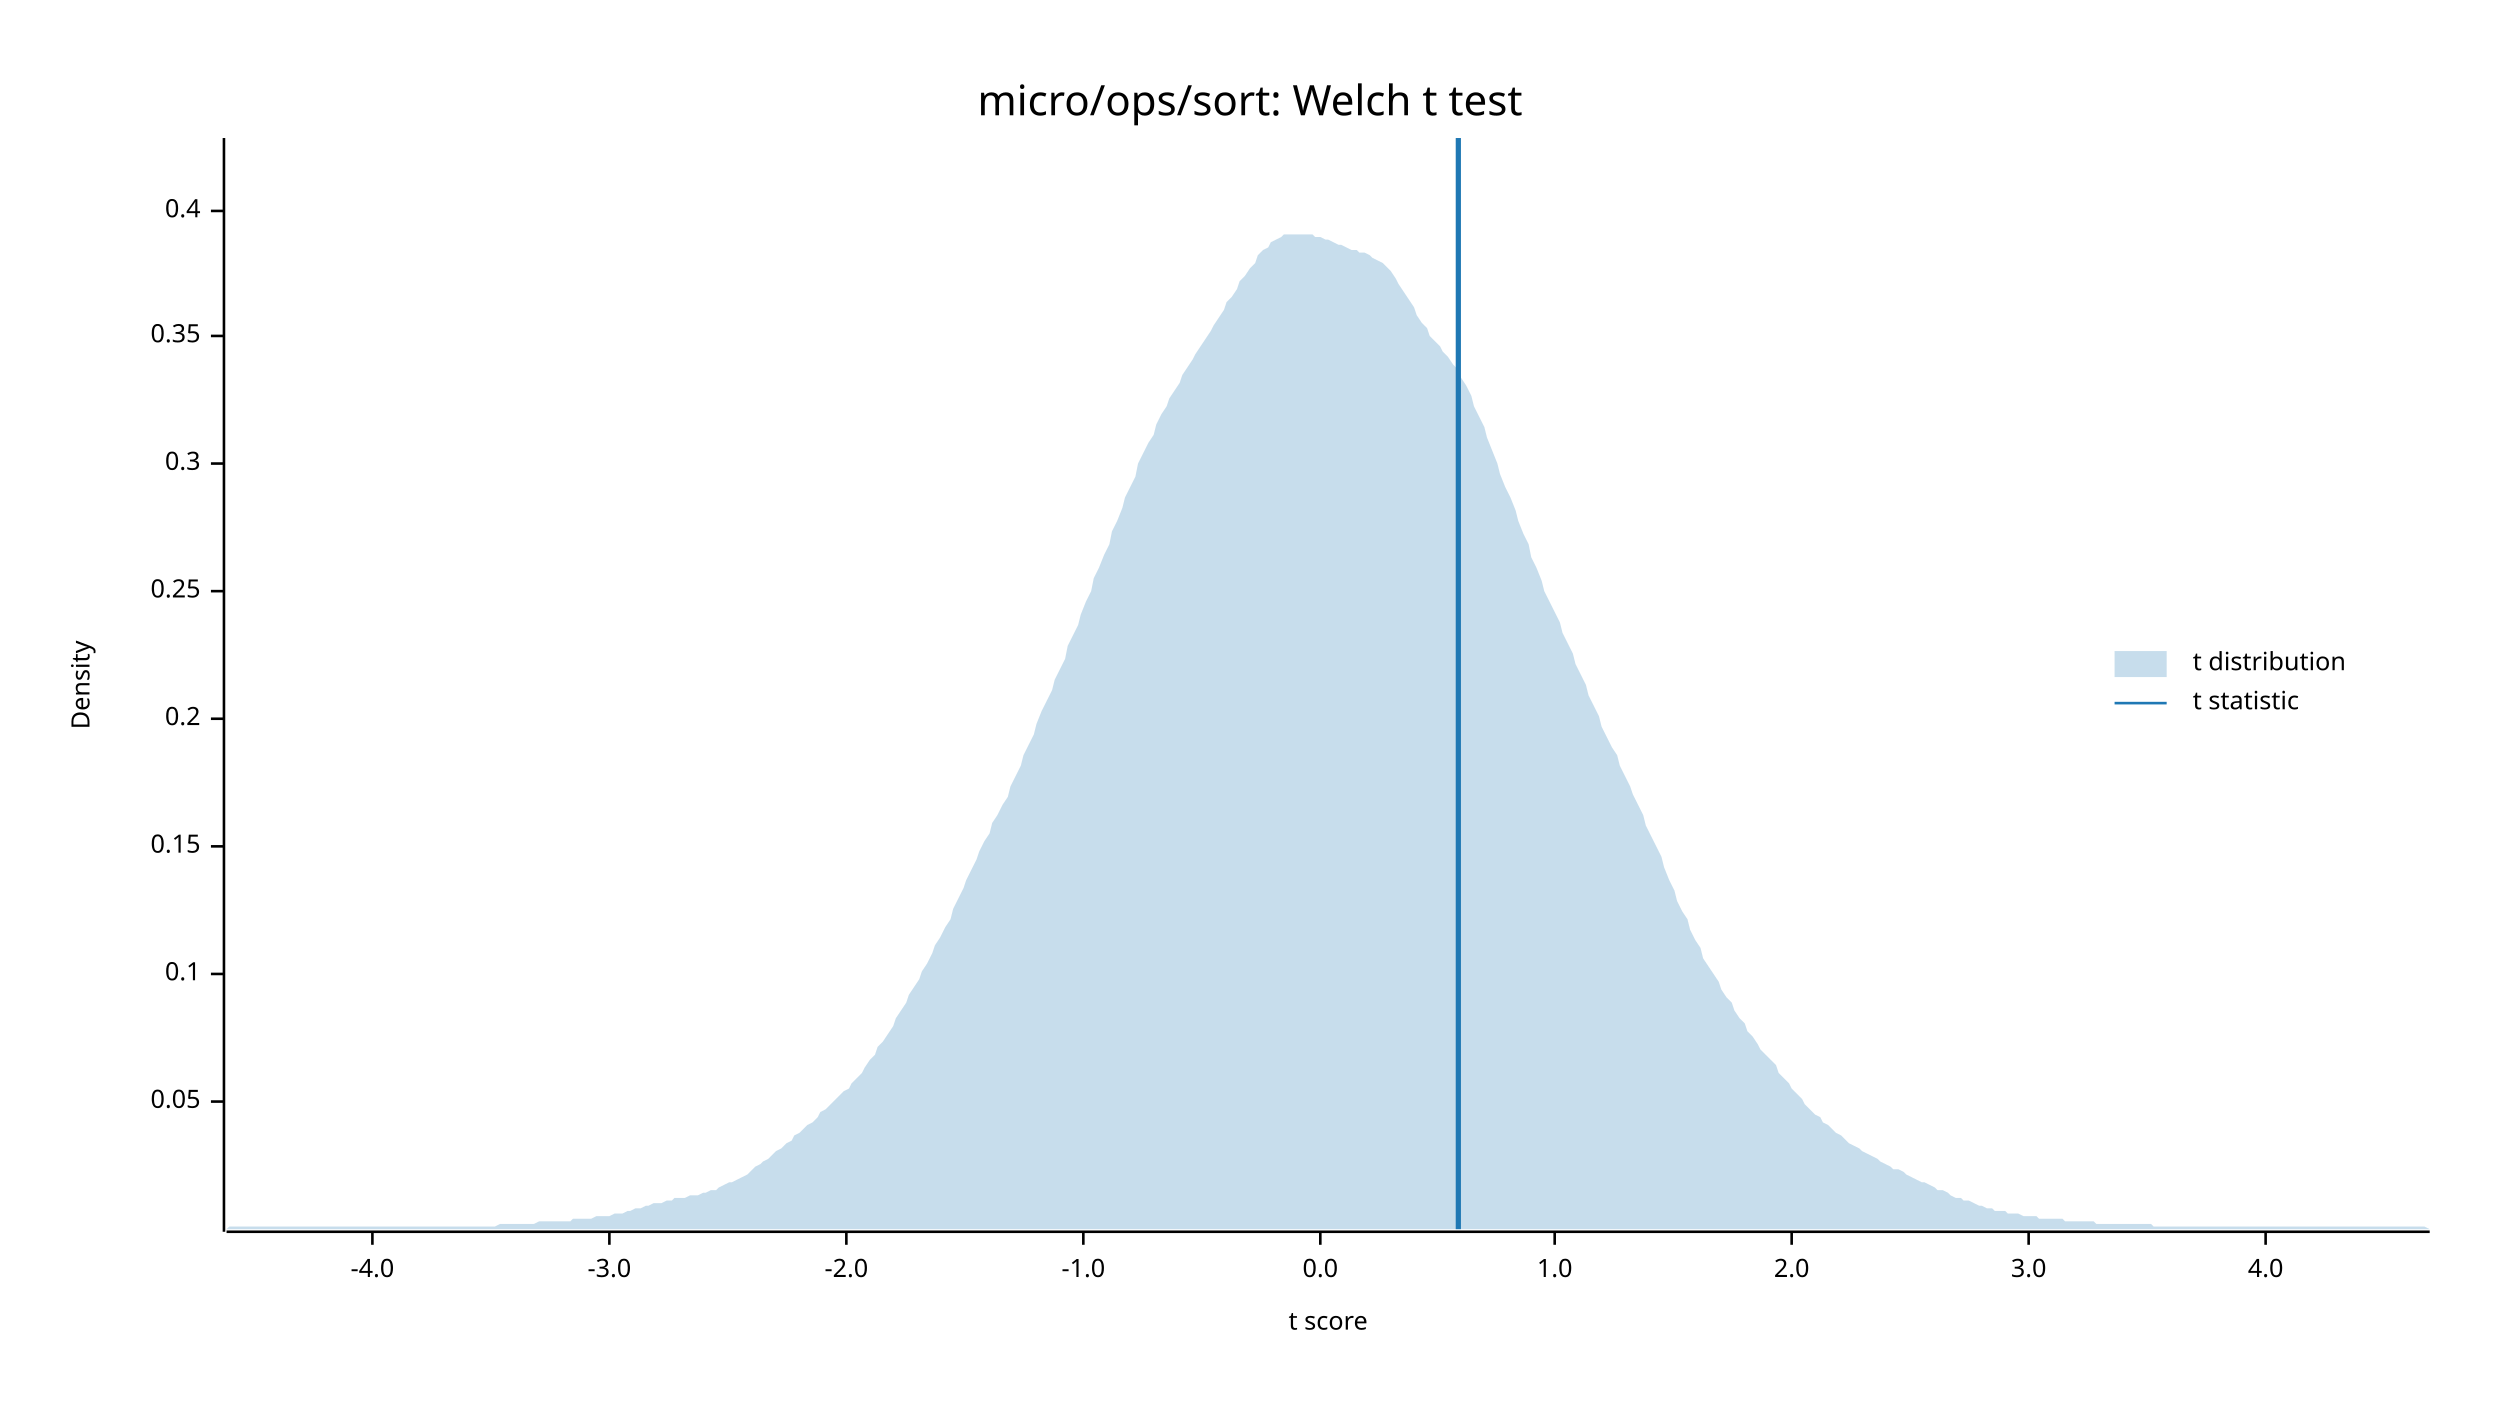
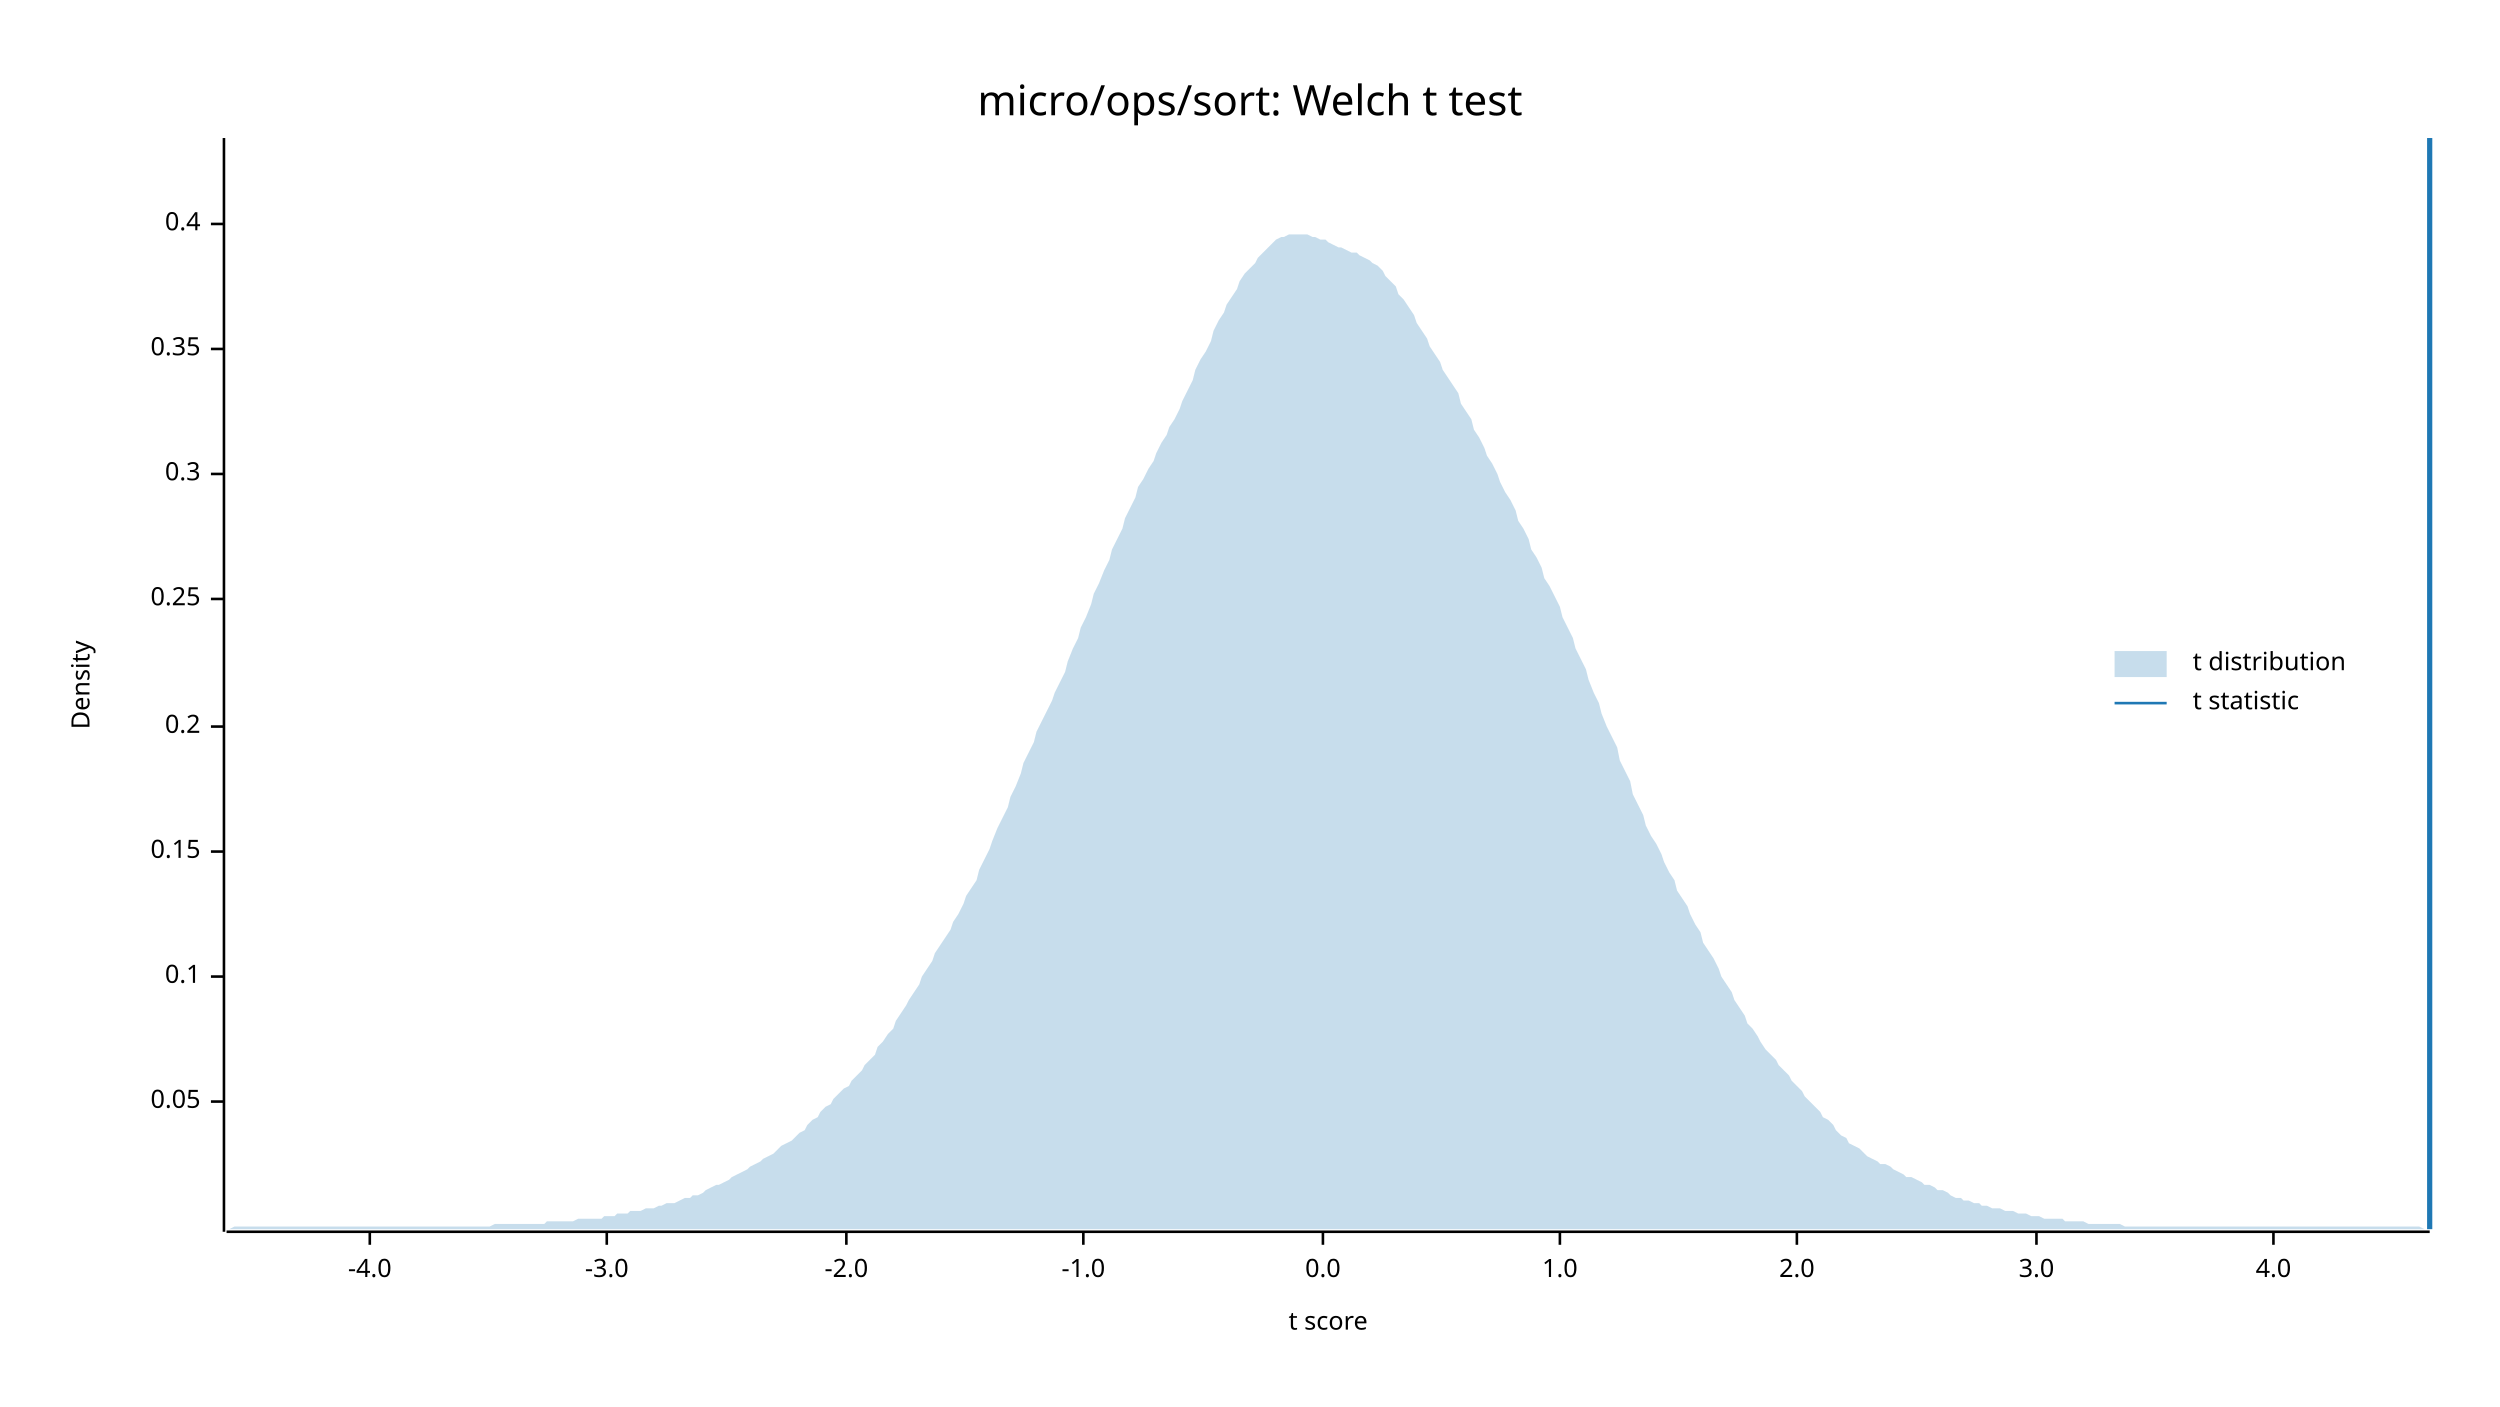
<svg xmlns="http://www.w3.org/2000/svg" width="960" height="540" viewBox="0 0 960 540">
  <text x="480" y="32" dy="0.76em" text-anchor="middle" font-family="sans-serif" font-size="16.129" opacity="1" fill="#000000">
micro/ops/sort: Welch t test
</text>
  <text x="27" y="263" dy="0.76em" text-anchor="middle" font-family="sans-serif" font-size="9.677" opacity="1" fill="#000000" transform="rotate(270, 27, 263)">
Density
</text>
  <text x="510" y="513" dy="-0.5ex" text-anchor="middle" font-family="sans-serif" font-size="9.677" opacity="1" fill="#000000">
t score
</text>
  <polyline fill="none" opacity="1" stroke="#000000" stroke-width="1" points="86,53 86,473 " />
  <text x="77" y="423" dy="0.5ex" text-anchor="end" font-family="sans-serif" font-size="9.677" opacity="1" fill="#000000">
0.05
</text>
  <polyline fill="none" opacity="1" stroke="#000000" stroke-width="1" points="81,423 86,423 " />
-   <text x="77" y="374" dy="0.5ex" text-anchor="end" font-family="sans-serif" font-size="9.677" opacity="1" fill="#000000">
+   <text x="77" y="375" dy="0.5ex" text-anchor="end" font-family="sans-serif" font-size="9.677" opacity="1" fill="#000000">
0.1
</text>
-   <polyline fill="none" opacity="1" stroke="#000000" stroke-width="1" points="81,374 86,374 " />
-   <text x="77" y="325" dy="0.5ex" text-anchor="end" font-family="sans-serif" font-size="9.677" opacity="1" fill="#000000">
+   <polyline fill="none" opacity="1" stroke="#000000" stroke-width="1" points="81,375 86,375 " />
+   <text x="77" y="327" dy="0.5ex" text-anchor="end" font-family="sans-serif" font-size="9.677" opacity="1" fill="#000000">
0.15
</text>
-   <polyline fill="none" opacity="1" stroke="#000000" stroke-width="1" points="81,325 86,325 " />
-   <text x="77" y="276" dy="0.5ex" text-anchor="end" font-family="sans-serif" font-size="9.677" opacity="1" fill="#000000">
+   <polyline fill="none" opacity="1" stroke="#000000" stroke-width="1" points="81,327 86,327 " />
+   <text x="77" y="279" dy="0.5ex" text-anchor="end" font-family="sans-serif" font-size="9.677" opacity="1" fill="#000000">
0.2
</text>
-   <polyline fill="none" opacity="1" stroke="#000000" stroke-width="1" points="81,276 86,276 " />
-   <text x="77" y="227" dy="0.5ex" text-anchor="end" font-family="sans-serif" font-size="9.677" opacity="1" fill="#000000">
+   <polyline fill="none" opacity="1" stroke="#000000" stroke-width="1" points="81,279 86,279 " />
+   <text x="77" y="230" dy="0.5ex" text-anchor="end" font-family="sans-serif" font-size="9.677" opacity="1" fill="#000000">
0.25
</text>
-   <polyline fill="none" opacity="1" stroke="#000000" stroke-width="1" points="81,227 86,227 " />
-   <text x="77" y="178" dy="0.5ex" text-anchor="end" font-family="sans-serif" font-size="9.677" opacity="1" fill="#000000">
+   <polyline fill="none" opacity="1" stroke="#000000" stroke-width="1" points="81,230 86,230 " />
+   <text x="77" y="182" dy="0.5ex" text-anchor="end" font-family="sans-serif" font-size="9.677" opacity="1" fill="#000000">
0.3
</text>
-   <polyline fill="none" opacity="1" stroke="#000000" stroke-width="1" points="81,178 86,178 " />
-   <text x="77" y="129" dy="0.5ex" text-anchor="end" font-family="sans-serif" font-size="9.677" opacity="1" fill="#000000">
+   <polyline fill="none" opacity="1" stroke="#000000" stroke-width="1" points="81,182 86,182 " />
+   <text x="77" y="134" dy="0.5ex" text-anchor="end" font-family="sans-serif" font-size="9.677" opacity="1" fill="#000000">
0.35
</text>
-   <polyline fill="none" opacity="1" stroke="#000000" stroke-width="1" points="81,129 86,129 " />
-   <text x="77" y="81" dy="0.5ex" text-anchor="end" font-family="sans-serif" font-size="9.677" opacity="1" fill="#000000">
+   <polyline fill="none" opacity="1" stroke="#000000" stroke-width="1" points="81,134 86,134 " />
+   <text x="77" y="86" dy="0.5ex" text-anchor="end" font-family="sans-serif" font-size="9.677" opacity="1" fill="#000000">
0.4
</text>
-   <polyline fill="none" opacity="1" stroke="#000000" stroke-width="1" points="81,81 86,81 " />
+   <polyline fill="none" opacity="1" stroke="#000000" stroke-width="1" points="81,86 86,86 " />
  <polyline fill="none" opacity="1" stroke="#000000" stroke-width="1" points="87,473 933,473 " />
-   <text x="143" y="483" dy="0.76em" text-anchor="middle" font-family="sans-serif" font-size="9.677" opacity="1" fill="#000000">
+   <text x="142" y="483" dy="0.76em" text-anchor="middle" font-family="sans-serif" font-size="9.677" opacity="1" fill="#000000">
-4.0
</text>
-   <polyline fill="none" opacity="1" stroke="#000000" stroke-width="1" points="143,473 143,478 " />
-   <text x="234" y="483" dy="0.76em" text-anchor="middle" font-family="sans-serif" font-size="9.677" opacity="1" fill="#000000">
+   <polyline fill="none" opacity="1" stroke="#000000" stroke-width="1" points="142,473 142,478 " />
+   <text x="233" y="483" dy="0.76em" text-anchor="middle" font-family="sans-serif" font-size="9.677" opacity="1" fill="#000000">
-3.0
</text>
-   <polyline fill="none" opacity="1" stroke="#000000" stroke-width="1" points="234,473 234,478 " />
+   <polyline fill="none" opacity="1" stroke="#000000" stroke-width="1" points="233,473 233,478 " />
  <text x="325" y="483" dy="0.76em" text-anchor="middle" font-family="sans-serif" font-size="9.677" opacity="1" fill="#000000">
-2.0
</text>
  <polyline fill="none" opacity="1" stroke="#000000" stroke-width="1" points="325,473 325,478 " />
  <text x="416" y="483" dy="0.76em" text-anchor="middle" font-family="sans-serif" font-size="9.677" opacity="1" fill="#000000">
-1.0
</text>
  <polyline fill="none" opacity="1" stroke="#000000" stroke-width="1" points="416,473 416,478 " />
-   <text x="507" y="483" dy="0.76em" text-anchor="middle" font-family="sans-serif" font-size="9.677" opacity="1" fill="#000000">
+   <text x="508" y="483" dy="0.76em" text-anchor="middle" font-family="sans-serif" font-size="9.677" opacity="1" fill="#000000">
0.0
</text>
-   <polyline fill="none" opacity="1" stroke="#000000" stroke-width="1" points="507,473 507,478 " />
-   <text x="597" y="483" dy="0.76em" text-anchor="middle" font-family="sans-serif" font-size="9.677" opacity="1" fill="#000000">
+   <polyline fill="none" opacity="1" stroke="#000000" stroke-width="1" points="508,473 508,478 " />
+   <text x="599" y="483" dy="0.76em" text-anchor="middle" font-family="sans-serif" font-size="9.677" opacity="1" fill="#000000">
1.0
</text>
-   <polyline fill="none" opacity="1" stroke="#000000" stroke-width="1" points="597,473 597,478 " />
-   <text x="688" y="483" dy="0.76em" text-anchor="middle" font-family="sans-serif" font-size="9.677" opacity="1" fill="#000000">
+   <polyline fill="none" opacity="1" stroke="#000000" stroke-width="1" points="599,473 599,478 " />
+   <text x="690" y="483" dy="0.76em" text-anchor="middle" font-family="sans-serif" font-size="9.677" opacity="1" fill="#000000">
2.0
</text>
-   <polyline fill="none" opacity="1" stroke="#000000" stroke-width="1" points="688,473 688,478 " />
-   <text x="779" y="483" dy="0.76em" text-anchor="middle" font-family="sans-serif" font-size="9.677" opacity="1" fill="#000000">
+   <polyline fill="none" opacity="1" stroke="#000000" stroke-width="1" points="690,473 690,478 " />
+   <text x="782" y="483" dy="0.76em" text-anchor="middle" font-family="sans-serif" font-size="9.677" opacity="1" fill="#000000">
3.0
</text>
-   <polyline fill="none" opacity="1" stroke="#000000" stroke-width="1" points="779,473 779,478 " />
-   <text x="870" y="483" dy="0.76em" text-anchor="middle" font-family="sans-serif" font-size="9.677" opacity="1" fill="#000000">
+   <polyline fill="none" opacity="1" stroke="#000000" stroke-width="1" points="782,473 782,478 " />
+   <text x="873" y="483" dy="0.76em" text-anchor="middle" font-family="sans-serif" font-size="9.677" opacity="1" fill="#000000">
4.0
</text>
-   <polyline fill="none" opacity="1" stroke="#000000" stroke-width="1" points="870,473 870,478 " />
-   <polygon opacity="0.25" fill="#1F78B4" points="87,472 88,471 90,471 92,471 93,471 95,471 97,471 98,471 100,471 102,471 103,471 105,471 107,471 109,471 110,471 112,471 114,471 115,471 117,471 119,471 120,471 122,471 124,471 125,471 127,471 129,471 131,471 132,471 134,471 136,471 137,471 139,471 141,471 142,471 144,471 146,471 148,471 149,471 151,471 153,471 154,471 156,471 158,471 159,471 161,471 163,471 164,471 166,471 168,471 170,471 171,471 173,471 175,471 176,471 178,471 180,471 181,471 183,471 185,471 187,471 188,471 190,471 192,470 193,470 195,470 197,470 198,470 200,470 202,470 203,470 205,470 207,469 209,469 210,469 212,469 214,469 215,469 217,469 219,469 220,468 222,468 224,468 226,468 227,468 229,467 231,467 232,467 234,467 236,466 237,466 239,466 241,465 242,465 244,464 246,464 248,463 249,463 251,462 253,462 254,462 256,461 258,461 259,460 261,460 263,460 265,459 266,459 268,459 270,458 271,458 273,457 275,457 276,456 278,455 280,454 281,454 283,453 285,452 287,451 288,450 290,448 292,447 293,446 295,445 297,443 298,442 300,441 302,439 304,438 305,436 307,435 309,433 310,432 312,431 314,429 315,427 317,426 319,424 320,423 322,421 324,419 326,418 327,416 329,414 331,412 332,410 334,407 336,405 337,402 339,400 341,397 343,394 344,391 346,388 348,385 349,382 351,379 353,376 354,373 356,370 358,366 359,363 361,360 363,356 365,353 366,349 368,345 370,341 371,338 373,334 375,330 376,327 378,323 380,320 381,316 383,313 385,309 387,306 388,302 390,298 392,294 393,290 395,286 397,282 398,278 400,273 402,269 404,265 405,261 407,257 409,253 410,248 412,244 414,240 415,236 417,231 419,227 420,222 422,218 424,213 426,209 427,204 429,200 431,195 432,191 434,187 436,183 437,178 439,174 441,170 443,167 444,163 446,159 448,156 449,153 451,150 453,147 454,144 456,141 458,138 459,136 461,133 463,130 465,127 466,125 468,122 470,119 471,116 473,114 475,111 476,108 478,106 480,103 482,101 483,98 485,96 487,95 488,93 490,92 492,91 493,90 495,90 497,90 498,90 500,90 502,90 504,90 505,91 507,91 509,92 510,92 512,93 514,94 515,94 517,95 519,96 521,96 522,97 524,97 526,98 527,99 529,100 531,101 532,102 534,104 536,107 537,109 539,112 541,115 543,118 544,121 546,124 548,126 549,129 551,131 553,133 554,135 556,137 558,140 560,142 561,145 563,148 565,152 566,156 568,160 570,164 571,168 573,173 575,178 576,182 578,187 580,191 582,196 583,200 585,205 587,209 588,214 590,218 592,223 593,227 595,231 597,235 599,239 600,243 602,247 604,251 605,255 607,259 609,263 610,267 612,271 614,275 615,279 617,283 619,287 621,290 622,294 624,298 626,302 627,305 629,309 631,313 632,317 634,321 636,325 638,329 639,333 641,338 643,342 644,346 646,350 648,353 649,357 651,361 653,364 654,368 656,371 658,374 660,377 661,380 663,383 665,385 666,388 668,391 670,393 671,396 673,398 675,401 676,403 678,405 680,407 682,409 683,412 685,414 687,416 688,418 690,420 692,422 693,424 695,426 697,428 699,429 700,431 702,432 704,434 705,435 707,436 709,438 710,439 712,440 714,441 715,442 717,443 719,444 721,445 722,446 724,447 726,448 727,449 729,449 731,450 732,451 734,452 736,453 738,454 739,454 741,455 743,456 744,457 746,457 748,458 749,459 751,460 753,460 754,461 756,461 758,462 760,463 761,463 763,464 765,464 766,465 768,465 770,465 771,466 773,466 775,466 777,467 778,467 780,467 782,467 783,468 785,468 787,468 788,468 790,468 792,468 793,469 795,469 797,469 799,469 800,469 802,469 804,469 805,470 807,470 809,470 810,470 812,470 814,470 816,470 817,470 819,470 821,470 822,470 824,470 826,470 827,471 829,471 831,471 832,471 834,471 836,471 838,471 839,471 841,471 843,471 844,471 846,471 848,471 849,471 851,471 853,471 855,471 856,471 858,471 860,471 861,471 863,471 865,471 866,471 868,471 870,471 871,471 873,471 875,471 877,471 878,471 880,471 882,471 883,471 885,471 887,471 888,471 890,471 892,471 894,471 895,471 897,471 899,471 900,471 902,471 904,471 905,471 907,471 909,471 910,471 912,471 914,471 916,471 917,471 919,471 921,471 922,471 924,471 926,471 927,471 929,471 931,471 933,472 933,472 87,472 " />
-   <polyline fill="none" opacity="1" stroke="#1F78B4" stroke-width="2" points="560,472 560,53 " />
+   <polyline fill="none" opacity="1" stroke="#000000" stroke-width="1" points="873,473 873,478 " />
+   <polygon opacity="0.25" fill="#1F78B4" points="87,472 88,472 90,471 92,471 93,471 95,471 97,471 98,471 100,471 102,471 103,471 105,471 107,471 109,471 110,471 112,471 114,471 115,471 117,471 119,471 120,471 122,471 124,471 125,471 127,471 129,471 131,471 132,471 134,471 136,471 137,471 139,471 141,471 142,471 144,471 146,471 148,471 149,471 151,471 153,471 154,471 156,471 158,471 159,471 161,471 163,471 164,471 166,471 168,471 170,471 171,471 173,471 175,471 176,471 178,471 180,471 181,471 183,471 185,471 187,471 188,471 190,470 192,470 193,470 195,470 197,470 198,470 200,470 202,470 203,470 205,470 207,470 209,470 210,469 212,469 214,469 215,469 217,469 219,469 220,469 222,468 224,468 226,468 227,468 229,468 231,468 232,467 234,467 236,467 237,466 239,466 241,466 242,465 244,465 246,465 248,464 249,464 251,464 253,463 254,463 256,462 258,462 259,462 261,461 263,460 265,460 266,459 268,459 270,458 271,457 273,456 275,455 276,455 278,454 280,453 281,452 283,451 285,450 287,449 288,448 290,447 292,446 293,445 295,444 297,443 298,442 300,440 302,439 304,438 305,437 307,435 309,434 310,432 312,430 314,429 315,427 317,425 319,424 320,422 322,420 324,418 326,417 327,415 329,413 331,411 332,409 334,407 336,405 337,402 339,400 341,397 343,395 344,392 346,389 348,386 349,384 351,381 353,378 354,375 356,372 358,369 359,366 361,363 363,360 365,357 366,354 368,351 370,347 371,344 373,341 375,338 376,334 378,330 380,326 381,323 383,318 385,314 387,310 388,306 390,302 392,297 393,293 395,289 397,285 398,281 400,277 402,273 404,269 405,266 407,262 409,258 410,254 412,249 414,245 415,241 417,237 419,232 420,228 422,224 424,219 426,215 427,211 429,207 431,203 432,199 434,195 436,191 437,187 439,184 441,180 443,177 444,174 446,170 448,167 449,164 451,161 453,157 454,154 456,150 458,146 459,142 461,138 463,135 465,131 466,127 468,123 470,120 471,117 473,114 475,111 476,108 478,105 480,103 482,101 483,99 485,97 487,95 488,94 490,92 492,91 493,91 495,90 497,90 498,90 500,90 502,90 504,91 505,91 507,92 509,92 510,93 512,94 514,95 515,95 517,96 519,97 521,97 522,98 524,99 526,100 527,101 529,102 531,104 532,106 534,108 536,110 537,113 539,115 541,118 543,121 544,124 546,127 548,130 549,133 551,136 553,139 554,142 556,145 558,148 560,151 561,155 563,158 565,161 566,165 568,168 570,172 571,175 573,178 575,182 576,185 578,189 580,192 582,196 583,200 585,203 587,207 588,211 590,214 592,218 593,222 595,225 597,229 599,233 600,237 602,241 604,245 605,249 607,253 609,257 610,261 612,266 614,270 615,274 617,279 619,283 621,287 622,292 624,296 626,300 627,305 629,309 631,313 632,317 634,321 636,324 638,328 639,331 641,335 643,338 644,342 646,345 648,348 649,351 651,355 653,358 654,362 656,365 658,368 660,372 661,375 663,378 665,381 666,384 668,387 670,390 671,393 673,395 675,398 676,400 678,403 680,405 682,407 683,409 685,411 687,413 688,415 690,417 692,419 693,421 695,423 697,425 699,427 700,429 702,430 704,432 705,434 707,436 709,437 710,439 712,440 714,441 715,442 717,444 719,445 721,446 722,447 724,447 726,448 727,449 729,450 731,451 732,452 734,452 736,453 738,454 739,455 741,455 743,456 744,457 746,457 748,458 749,459 751,460 753,460 754,461 756,461 758,462 760,462 761,463 763,463 765,464 766,464 768,464 770,465 771,465 773,465 775,466 777,466 778,466 780,467 782,467 783,467 785,468 787,468 788,468 790,468 792,468 793,469 795,469 797,469 799,469 800,469 802,470 804,470 805,470 807,470 809,470 810,470 812,470 814,470 816,471 817,471 819,471 821,471 822,471 824,471 826,471 827,471 829,471 831,471 832,471 834,471 836,471 838,471 839,471 841,471 843,471 844,471 846,471 848,471 849,471 851,471 853,471 855,471 856,471 858,471 860,471 861,471 863,471 865,471 866,471 868,471 870,471 871,471 873,471 875,471 877,471 878,471 880,471 882,471 883,471 885,471 887,471 888,471 890,471 892,471 894,471 895,471 897,471 899,471 900,471 902,471 904,471 905,471 907,471 909,471 910,471 912,471 914,471 916,471 917,471 919,471 921,471 922,471 924,471 926,471 927,471 929,471 931,472 933,472 933,472 87,472 " />
+   <polyline fill="none" opacity="1" stroke="#1F78B4" stroke-width="2" points="933,472 933,53 " />
  <text x="842" y="250" dy="0.76em" text-anchor="start" font-family="sans-serif" font-size="9.677" opacity="1" fill="#000000">
t distribution
</text>
  <text x="842" y="265" dy="0.76em" text-anchor="start" font-family="sans-serif" font-size="9.677" opacity="1" fill="#000000">
t statistic
</text>
  <rect x="812" y="250" width="20" height="10" opacity="0.25" fill="#1F78B4" stroke="none" />
  <polyline fill="none" opacity="1" stroke="#1F78B4" stroke-width="1" points="812,270 832,270 " />
</svg>
